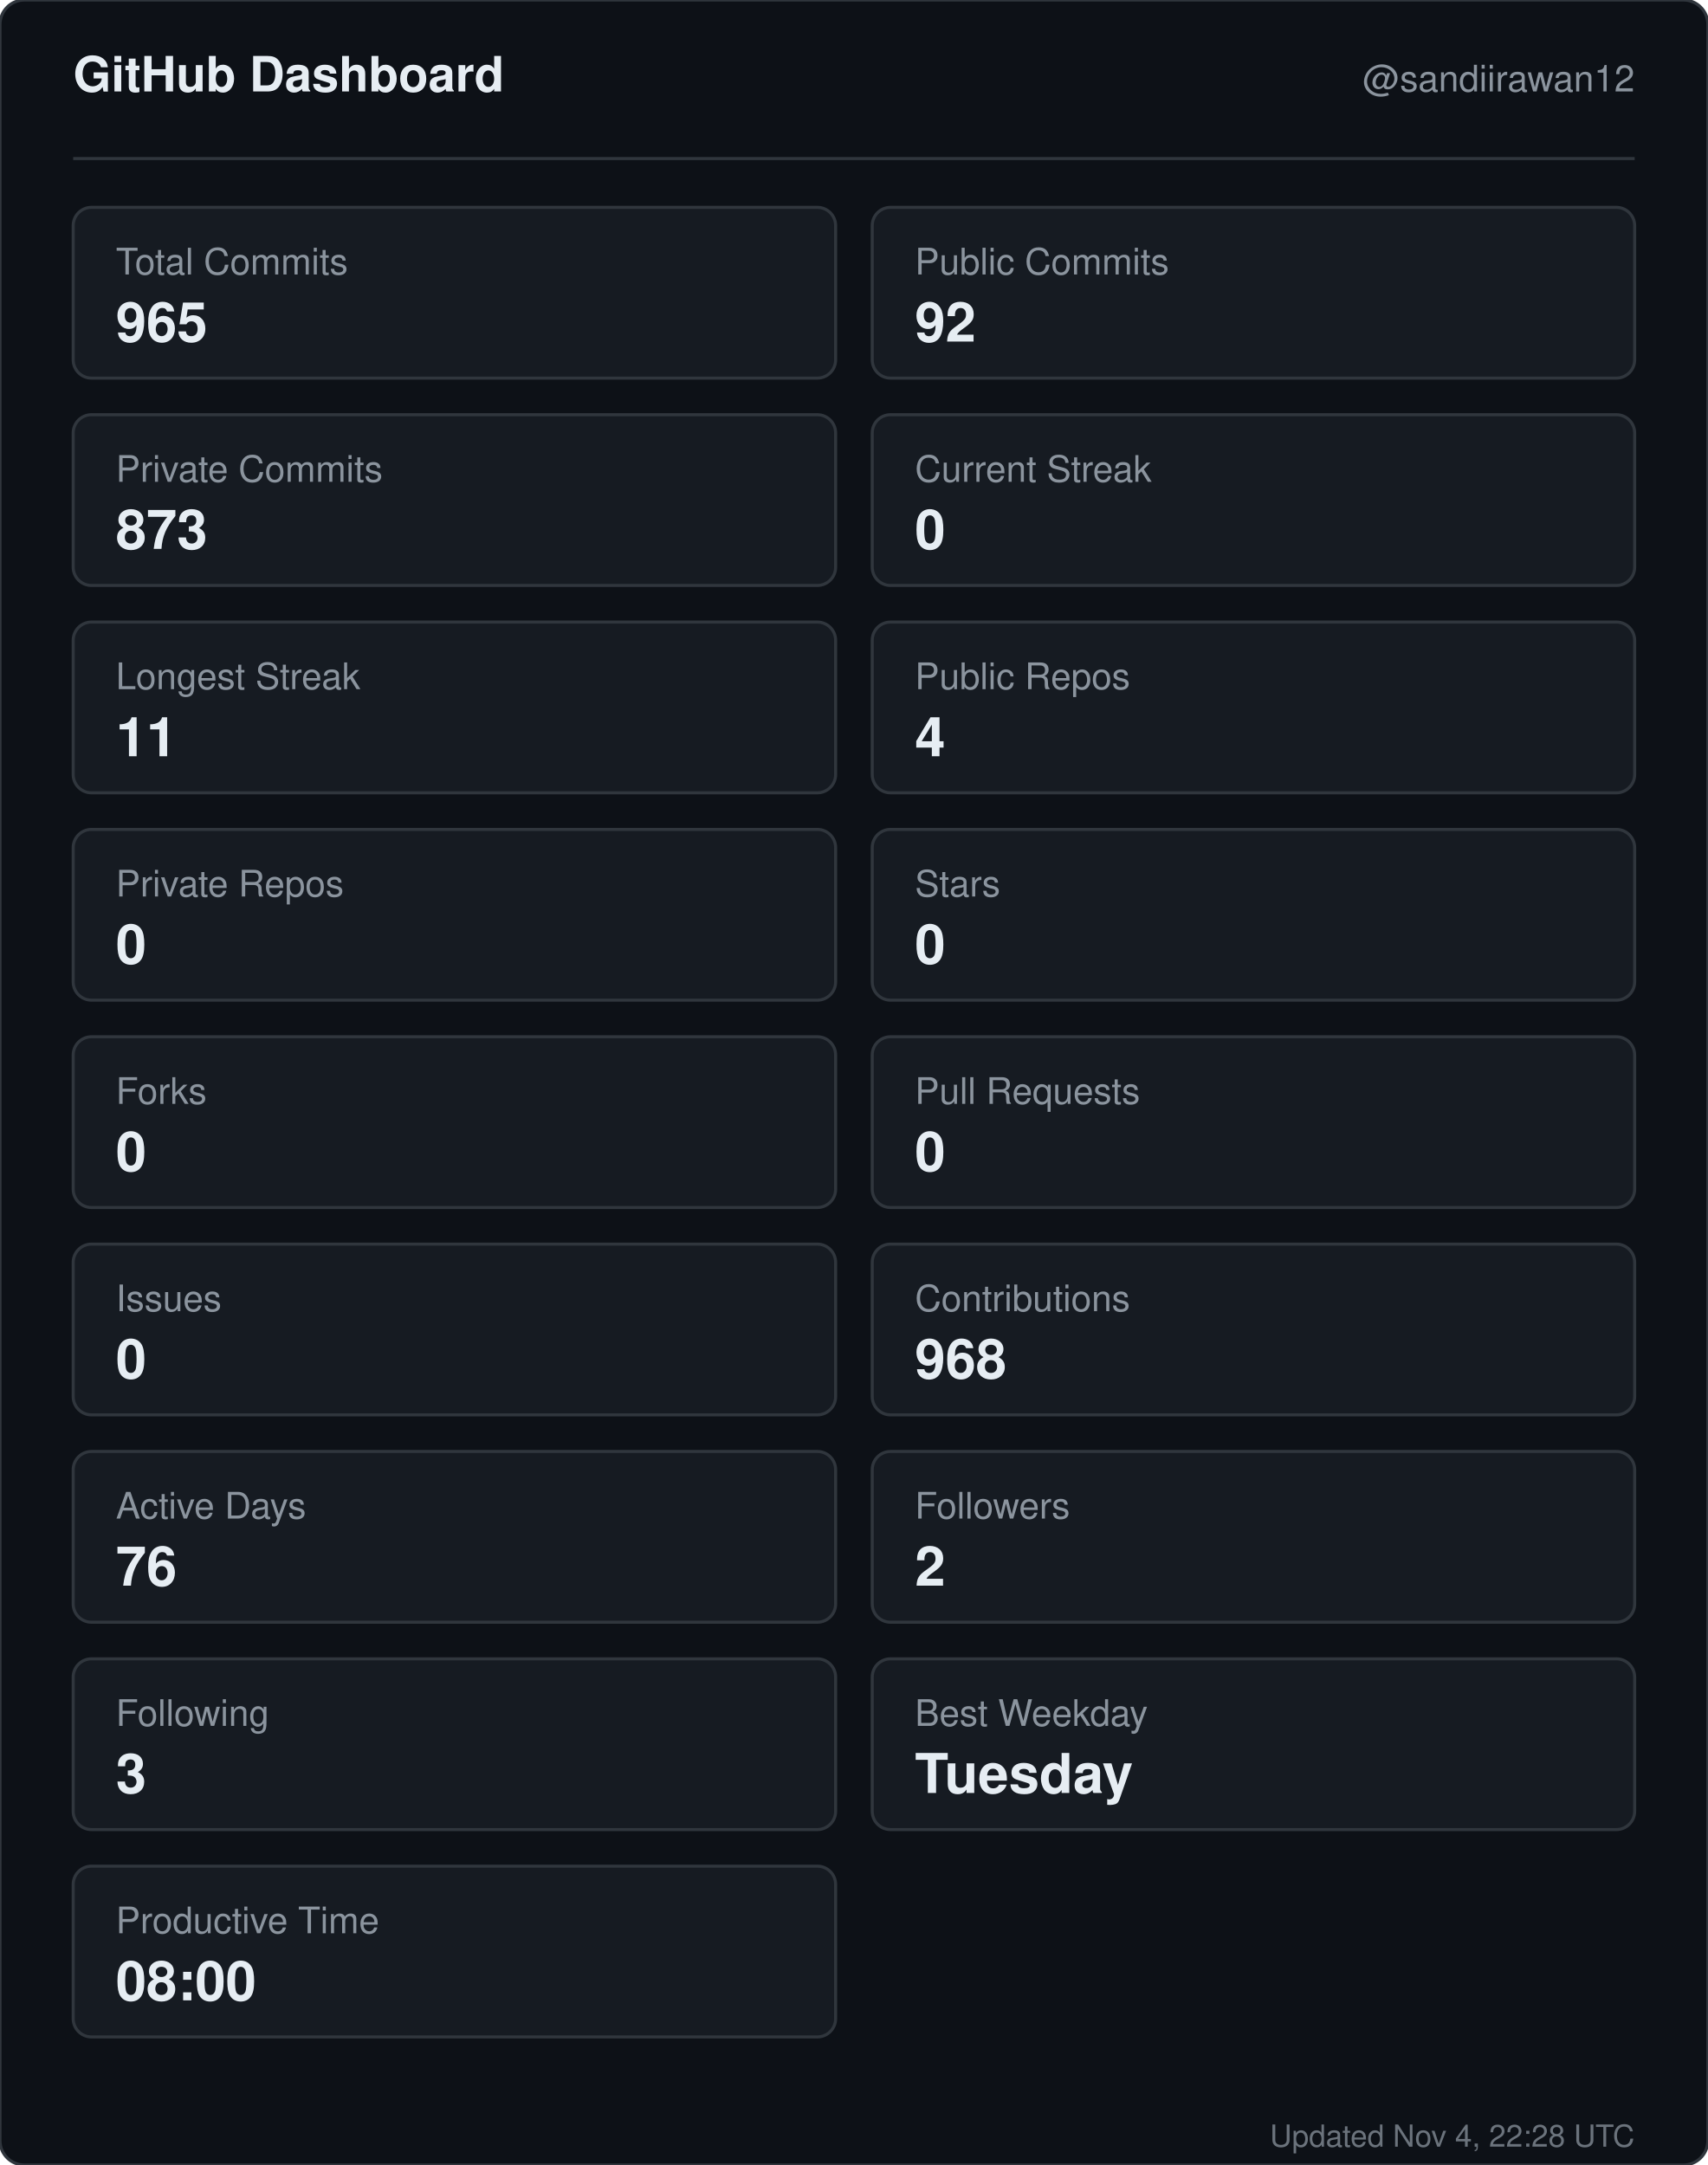
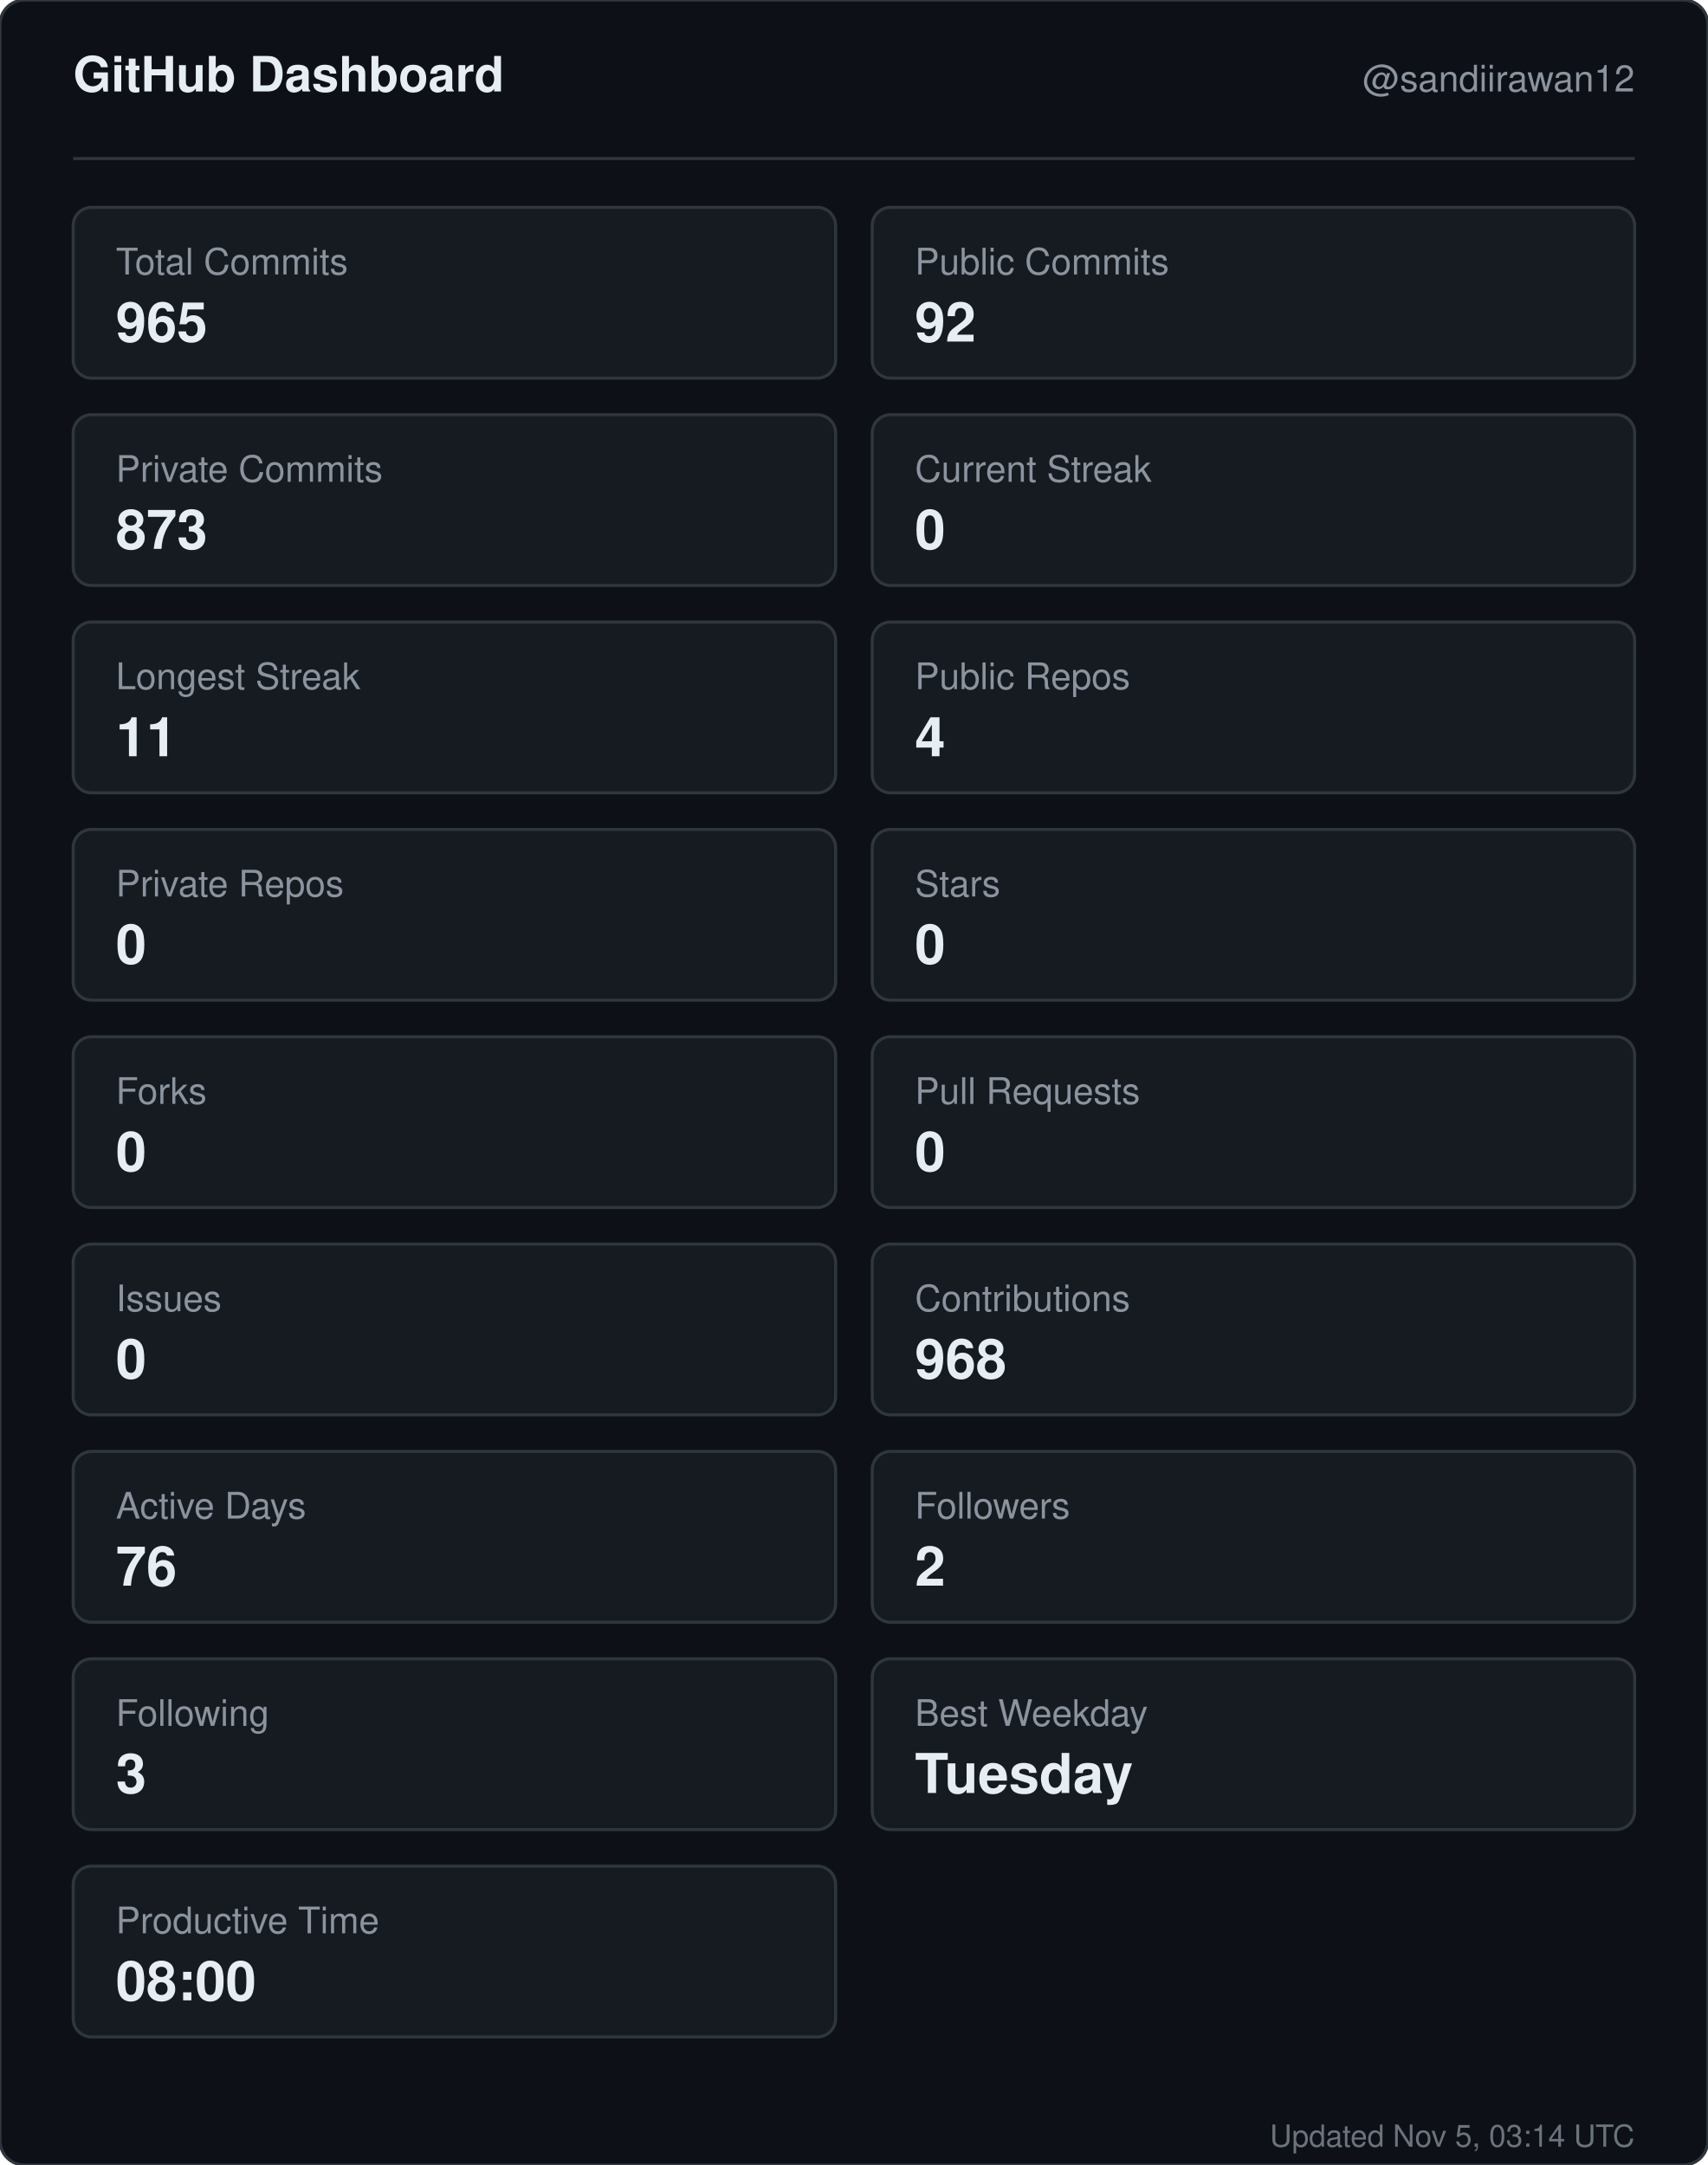
<svg xmlns="http://www.w3.org/2000/svg" width="560" height="710" viewBox="0 0 560 710" role="img" aria-label="GitHub dashboard for sandiirawan12">
  <rect width="560" height="710" rx="8" fill="#0d1117" stroke="#30363d" />
  <g font-family="-apple-system, BlinkMacSystemFont, Segoe UI, Helvetica, Arial, sans-serif">
    <text x="24" y="30" fill="#e6edf3" font-size="16" font-weight="700">GitHub Dashboard</text>
    <text x="536" y="30" fill="#8b949e" font-size="12" text-anchor="end">@sandiirawan12</text>
    <line x1="24" y1="52" x2="536" y2="52" stroke="#30363d" />
    <rect x="24" y="68" width="250" height="56" rx="6" fill="#161b22" stroke="#30363d" />
    <text x="38" y="90" fill="#8b949e" font-size="12">Total Commits</text>
    <text x="38" y="112" fill="#e6edf3" font-size="18" font-weight="700">965</text>
    <rect x="286" y="68" width="250" height="56" rx="6" fill="#161b22" stroke="#30363d" />
    <text x="300" y="90" fill="#8b949e" font-size="12">Public Commits</text>
    <text x="300" y="112" fill="#e6edf3" font-size="18" font-weight="700">92</text>
    <rect x="24" y="136" width="250" height="56" rx="6" fill="#161b22" stroke="#30363d" />
    <text x="38" y="158" fill="#8b949e" font-size="12">Private Commits</text>
    <text x="38" y="180" fill="#e6edf3" font-size="18" font-weight="700">873</text>
    <rect x="286" y="136" width="250" height="56" rx="6" fill="#161b22" stroke="#30363d" />
    <text x="300" y="158" fill="#8b949e" font-size="12">Current Streak</text>
    <text x="300" y="180" fill="#e6edf3" font-size="18" font-weight="700">0</text>
    <rect x="24" y="204" width="250" height="56" rx="6" fill="#161b22" stroke="#30363d" />
    <text x="38" y="226" fill="#8b949e" font-size="12">Longest Streak</text>
    <text x="38" y="248" fill="#e6edf3" font-size="18" font-weight="700">11</text>
    <rect x="286" y="204" width="250" height="56" rx="6" fill="#161b22" stroke="#30363d" />
    <text x="300" y="226" fill="#8b949e" font-size="12">Public Repos</text>
    <text x="300" y="248" fill="#e6edf3" font-size="18" font-weight="700">4</text>
    <rect x="24" y="272" width="250" height="56" rx="6" fill="#161b22" stroke="#30363d" />
    <text x="38" y="294" fill="#8b949e" font-size="12">Private Repos</text>
    <text x="38" y="316" fill="#e6edf3" font-size="18" font-weight="700">0</text>
    <rect x="286" y="272" width="250" height="56" rx="6" fill="#161b22" stroke="#30363d" />
    <text x="300" y="294" fill="#8b949e" font-size="12">Stars</text>
    <text x="300" y="316" fill="#e6edf3" font-size="18" font-weight="700">0</text>
    <rect x="24" y="340" width="250" height="56" rx="6" fill="#161b22" stroke="#30363d" />
    <text x="38" y="362" fill="#8b949e" font-size="12">Forks</text>
    <text x="38" y="384" fill="#e6edf3" font-size="18" font-weight="700">0</text>
    <rect x="286" y="340" width="250" height="56" rx="6" fill="#161b22" stroke="#30363d" />
    <text x="300" y="362" fill="#8b949e" font-size="12">Pull Requests</text>
    <text x="300" y="384" fill="#e6edf3" font-size="18" font-weight="700">0</text>
    <rect x="24" y="408" width="250" height="56" rx="6" fill="#161b22" stroke="#30363d" />
    <text x="38" y="430" fill="#8b949e" font-size="12">Issues</text>
    <text x="38" y="452" fill="#e6edf3" font-size="18" font-weight="700">0</text>
    <rect x="286" y="408" width="250" height="56" rx="6" fill="#161b22" stroke="#30363d" />
    <text x="300" y="430" fill="#8b949e" font-size="12">Contributions</text>
    <text x="300" y="452" fill="#e6edf3" font-size="18" font-weight="700">968</text>
    <rect x="24" y="476" width="250" height="56" rx="6" fill="#161b22" stroke="#30363d" />
    <text x="38" y="498" fill="#8b949e" font-size="12">Active Days</text>
    <text x="38" y="520" fill="#e6edf3" font-size="18" font-weight="700">76</text>
    <rect x="286" y="476" width="250" height="56" rx="6" fill="#161b22" stroke="#30363d" />
    <text x="300" y="498" fill="#8b949e" font-size="12">Followers</text>
    <text x="300" y="520" fill="#e6edf3" font-size="18" font-weight="700">2</text>
    <rect x="24" y="544" width="250" height="56" rx="6" fill="#161b22" stroke="#30363d" />
    <text x="38" y="566" fill="#8b949e" font-size="12">Following</text>
    <text x="38" y="588" fill="#e6edf3" font-size="18" font-weight="700">3</text>
    <rect x="286" y="544" width="250" height="56" rx="6" fill="#161b22" stroke="#30363d" />
    <text x="300" y="566" fill="#8b949e" font-size="12">Best Weekday</text>
    <text x="300" y="588" fill="#e6edf3" font-size="18" font-weight="700">Tuesday</text>
    <rect x="24" y="612" width="250" height="56" rx="6" fill="#161b22" stroke="#30363d" />
    <text x="38" y="634" fill="#8b949e" font-size="12">Productive Time</text>
    <text x="38" y="656" fill="#e6edf3" font-size="18" font-weight="700">08:00</text>
-     <text x="536" y="704" fill="#8b949e" font-size="10" text-anchor="end" opacity="0.75">Updated Nov 4, 22:28 UTC</text>
+     <text x="536" y="704" fill="#8b949e" font-size="10" text-anchor="end" opacity="0.75">Updated Nov 5, 03:14 UTC</text>
  </g>
</svg>
